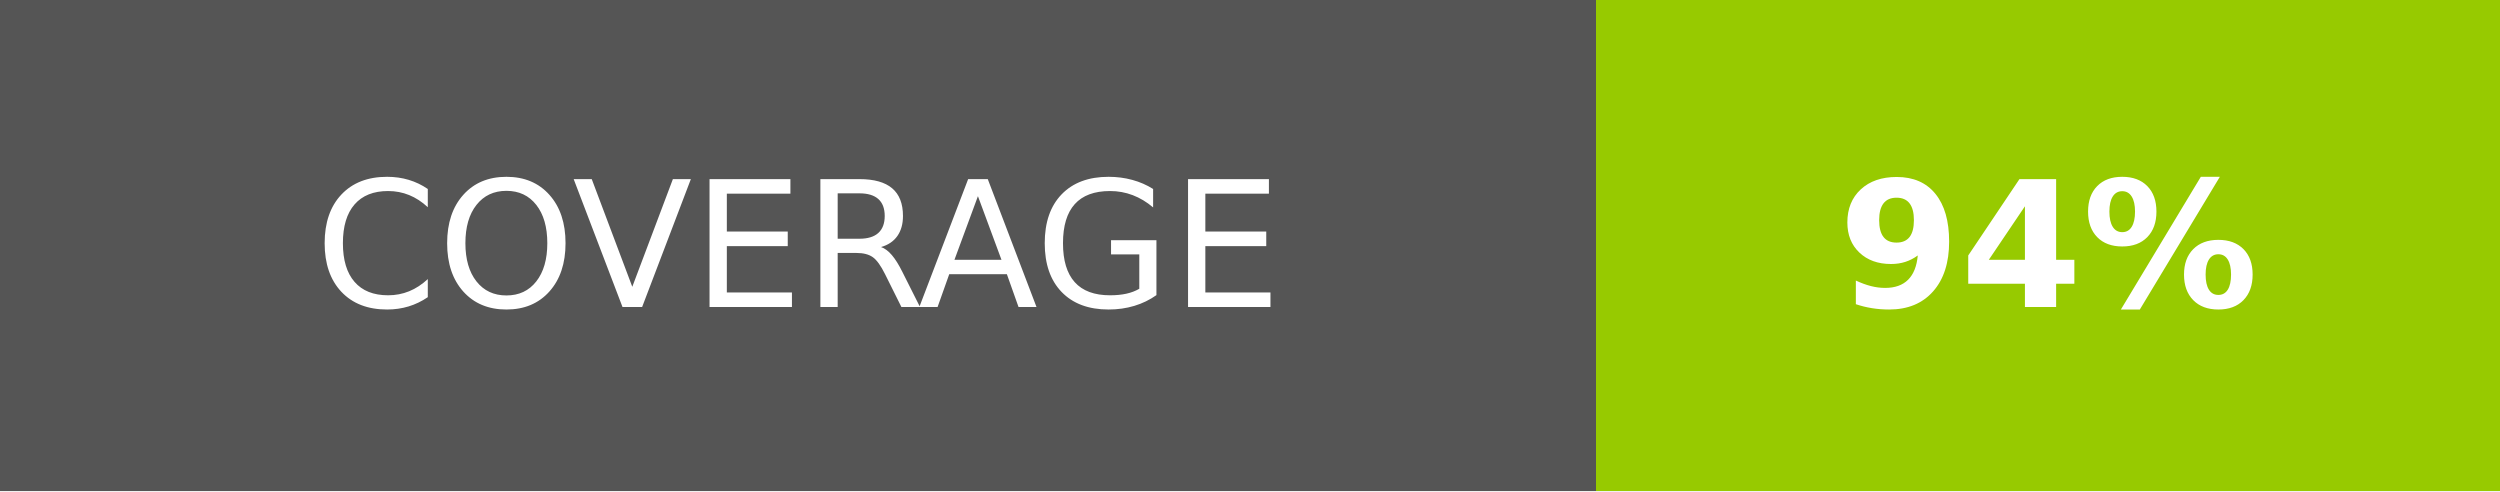
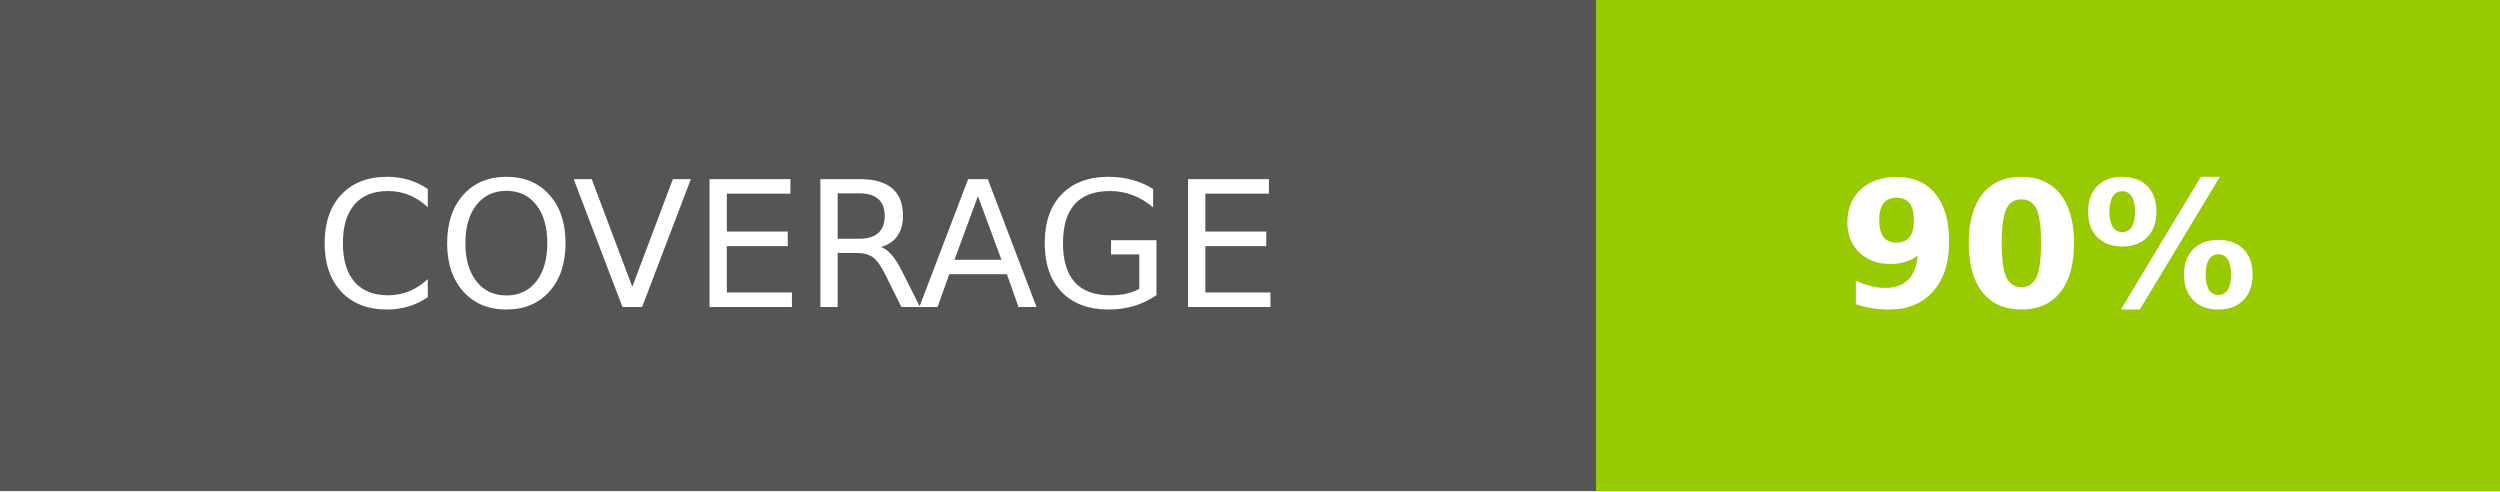
- <svg xmlns="http://www.w3.org/2000/svg" width="142.5" height="28" role="img" aria-label="COVERAGE: 94%">
+ <svg xmlns="http://www.w3.org/2000/svg" width="142.5" height="28" role="img" aria-label="COVERAGE: 90%">
  <g shape-rendering="crispEdges">
    <rect width="91" height="28" fill="#555" />
    <rect x="91" width="51.5" height="28" fill="#97ca00" />
  </g>
  <g fill="#fff" text-anchor="middle" font-family="Verdana,Geneva,DejaVu Sans,sans-serif" text-rendering="geometricPrecision" font-size="100">
    <text fill="#fff" x="455" y="175" transform="scale(.1)" textLength="670">COVERAGE</text>
-     <text fill="#fff" x="1167.5" y="175" font-weight="bold" transform="scale(.1)" textLength="275">94%</text>
+     <text fill="#fff" x="1167.5" y="175" font-weight="bold" transform="scale(.1)" textLength="275">90%</text>
  </g>
</svg>
